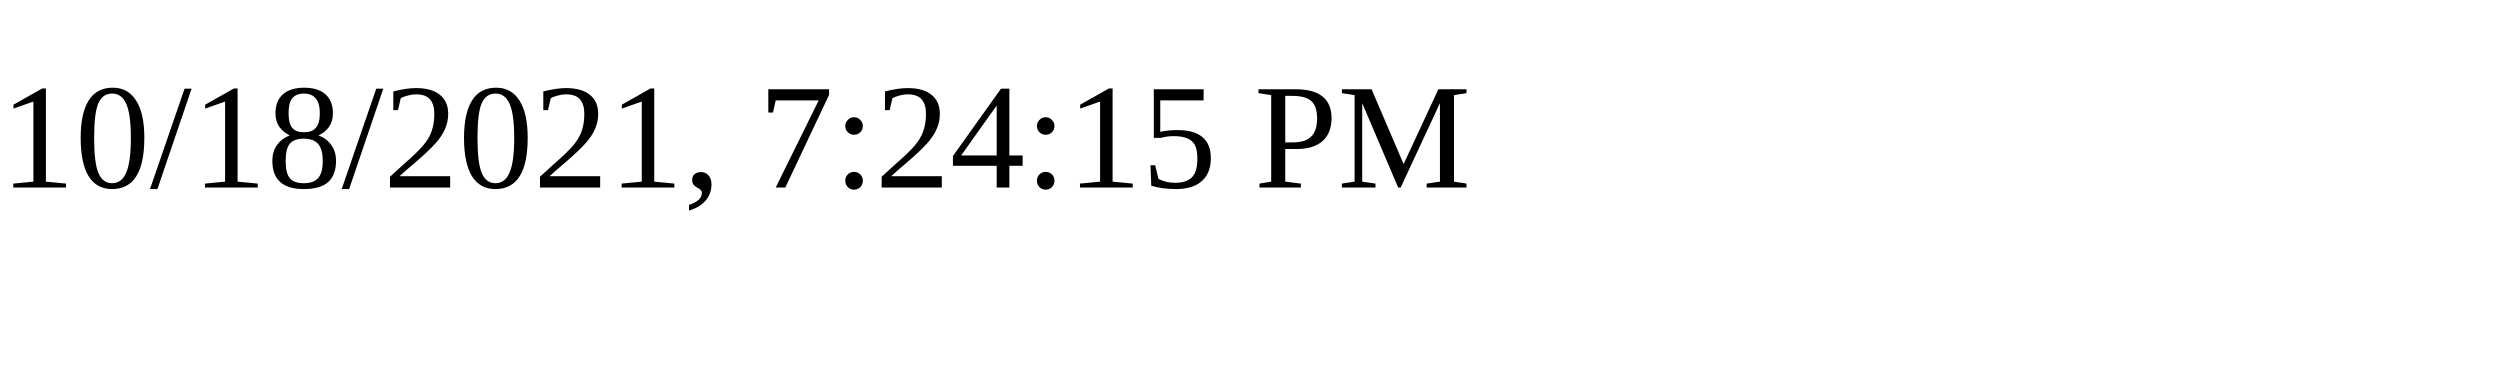
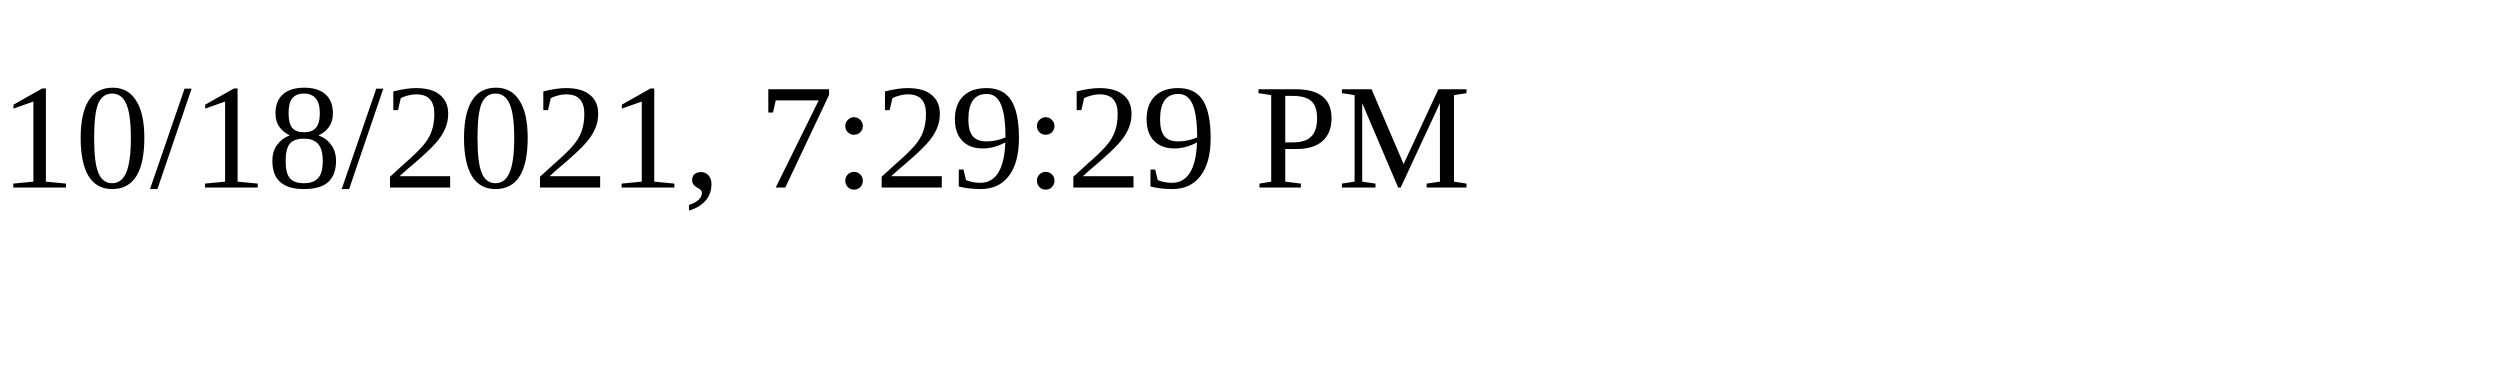
<svg xmlns="http://www.w3.org/2000/svg" height="30" width="200">
-   <text x="0" y="15">10/18/2021, 7:24:15 PM</text>
+   <text x="0" y="15">10/18/2021, 7:29:29 PM</text>
</svg>
